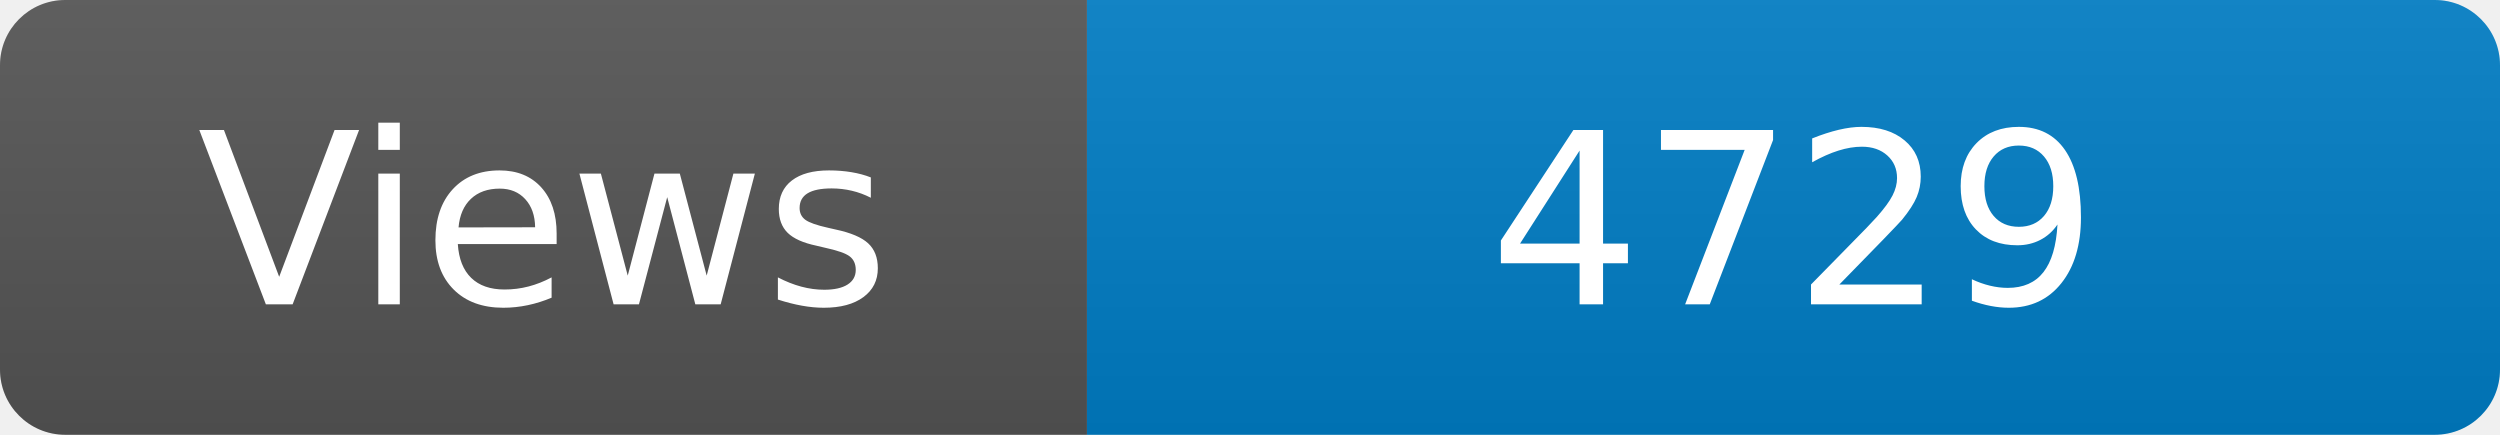
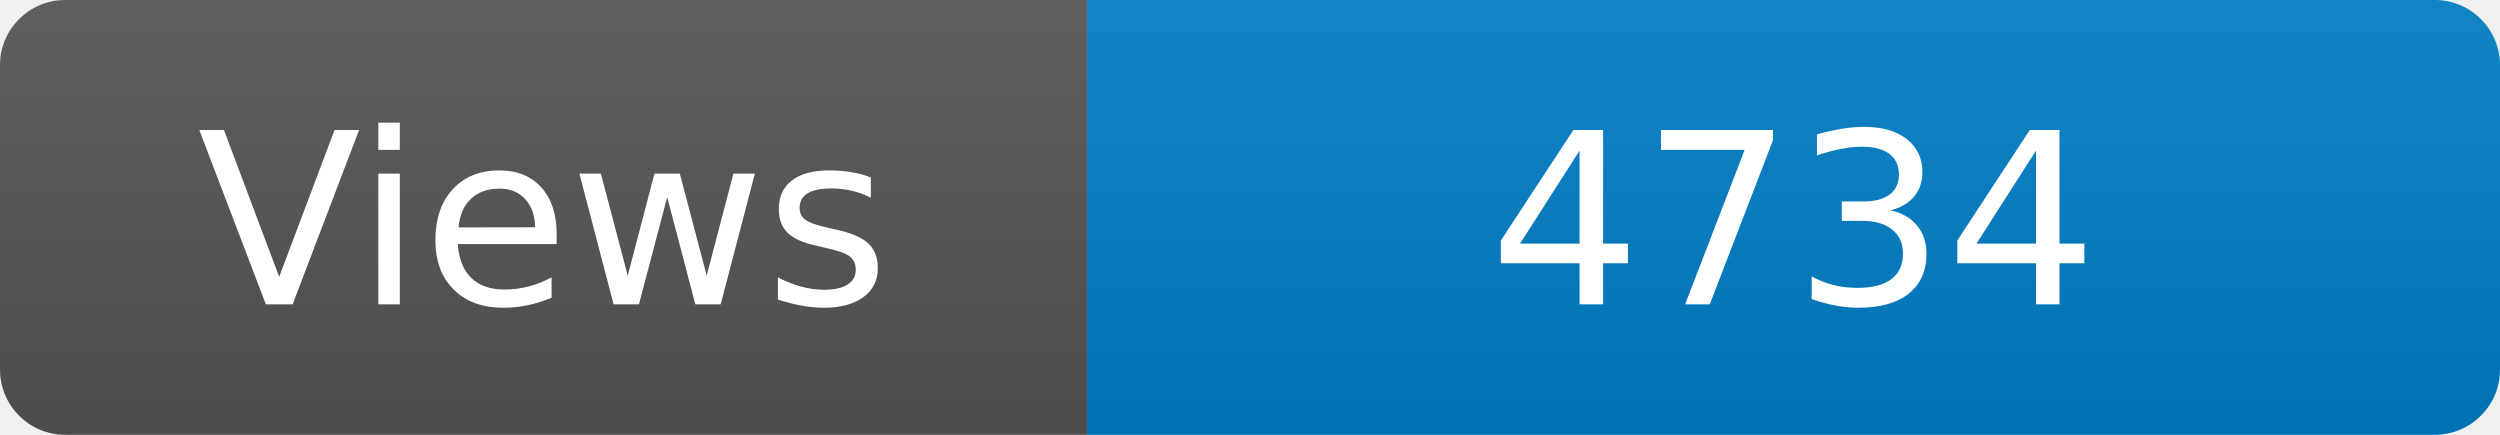
<svg xmlns="http://www.w3.org/2000/svg" width="115" height="20" role="img" aria-label="Maintained?: yes">
  <linearGradient id="s" x2="0" y2="100%">
    <stop offset="0" stop-color="#bbb" stop-opacity=".1" />
    <stop offset="1" stop-opacity=".1" />
  </linearGradient>
  <clipPath id="r">
    <rect width="115" height="20" rx="3" fill="#fff" />
  </clipPath>
  <g clip-path="url(#r)">
    <rect width="50" height="20" fill="#555" />
    <rect x="50" width="160" height="20" fill="#007ec6" />
    <rect width="115" height="20" fill="url(#s)" />
  </g>
  <g fill="#fff" text-anchor="middle" font-family="Verdana,Geneva,DejaVu Sans,sans-serif" font-size="110">
    <text x="250" y="140" transform="scale(.1)" fill="#fff">Views</text>
-     <text x="825" y="140" transform="scale(.1)" fill="#fff">4729</text>
+     <text x="825" y="140" transform="scale(.1)" fill="#fff">4734</text>
  </g>
</svg>
